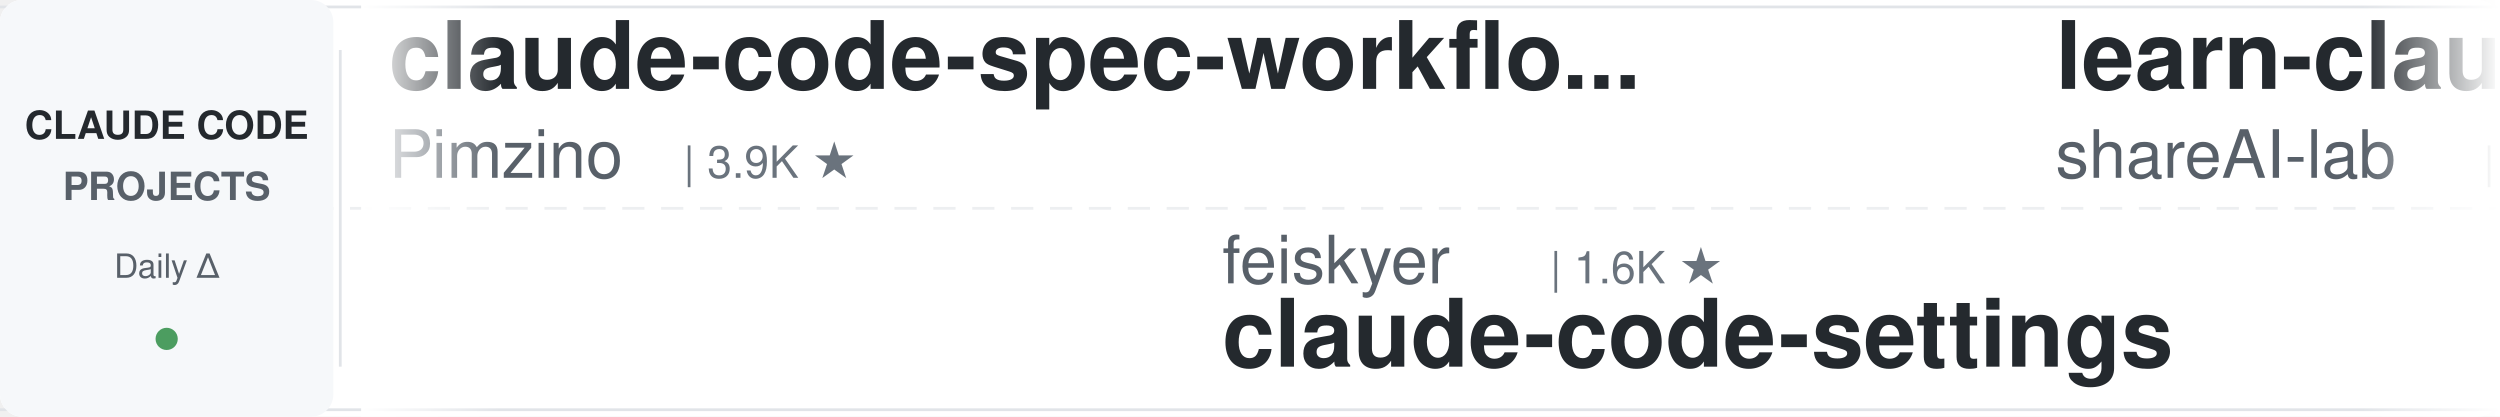
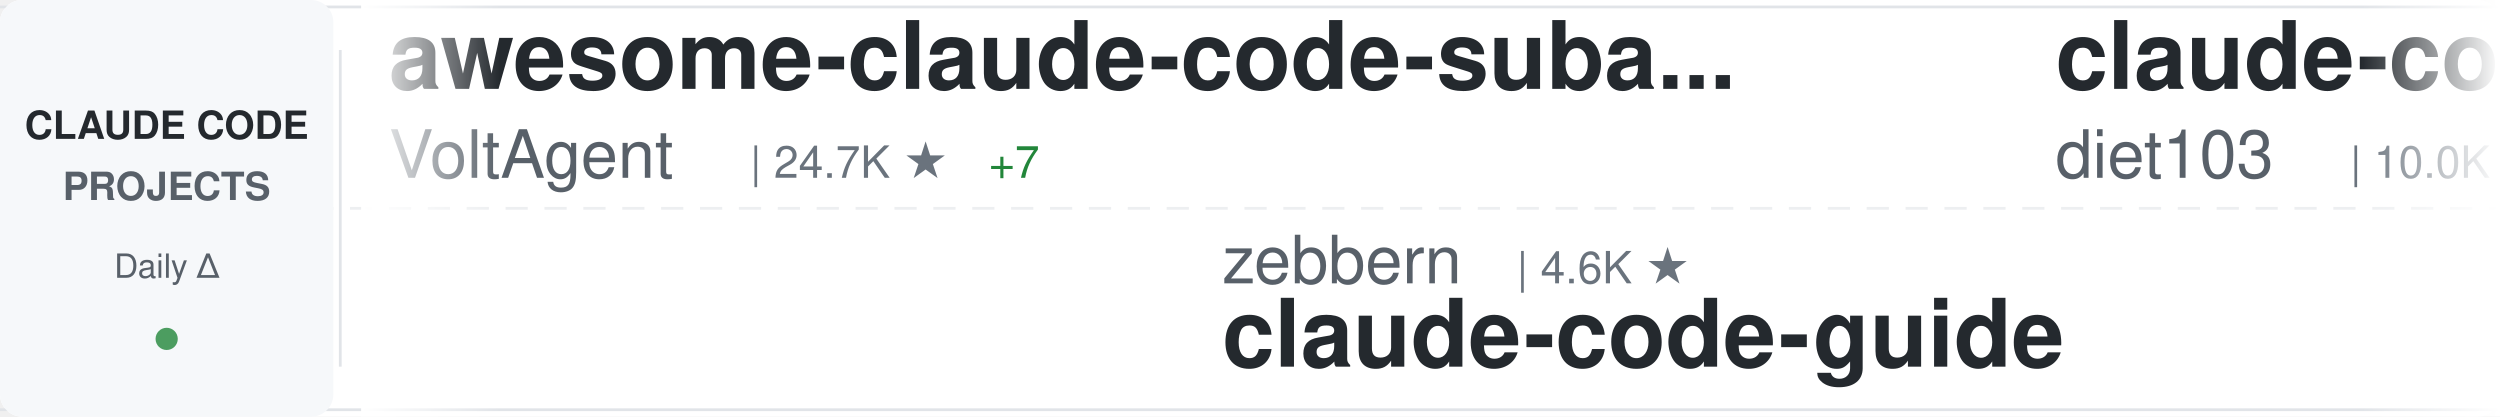
<svg xmlns="http://www.w3.org/2000/svg" width="900" height="150">
  <defs>
    <linearGradient id="awesomeLeftFade" x1="0%" y1="0%" x2="100%" y2="0%">
      <stop offset="0%" style="stop-color:#ffffff;stop-opacity:1" />
      <stop offset="100%" style="stop-color:#ffffff;stop-opacity:0" />
    </linearGradient>
    <linearGradient id="awesomeRightFade" x1="0%" y1="0%" x2="100%" y2="0%">
      <stop offset="0%" style="stop-color:#ffffff;stop-opacity:0" />
      <stop offset="100%" style="stop-color:#ffffff;stop-opacity:1" />
    </linearGradient>
  </defs>
  <rect width="900" height="150" fill="#ffffff" rx="8" />
  <rect x="0" y="2" width="900" height="1" fill="#e1e4e8" />
  <rect x="0" y="147" width="900" height="1" fill="#e1e4e8" />
  <line x1="0" y1="75" x2="900" y2="75" stroke="#e1e4e8" stroke-width="1" stroke-dasharray="8 6" opacity="0.6" />
  <rect x="0" y="0" width="120" height="150" fill="#f6f8fa" rx="8" />
  <text x="60" y="50" font-family="-apple-system, BlinkMacSystemFont, 'Segoe UI', Helvetica, Arial, sans-serif" font-size="14" font-weight="600" fill="#24292e" text-anchor="middle">CLAUDE CODE</text>
  <text x="60" y="72" font-family="-apple-system, BlinkMacSystemFont, 'Segoe UI', Helvetica, Arial, sans-serif" font-size="14" font-weight="600" fill="#586069" text-anchor="middle">PROJECTS</text>
  <text x="60" y="100" font-family="-apple-system, BlinkMacSystemFont, 'Segoe UI', Helvetica, Arial, sans-serif" font-size="12" font-weight="500" fill="#586069" text-anchor="middle">Daily Δ</text>
  <circle cx="60" cy="122" r="4" fill="#22863a" opacity="0.8" />
  <rect x="122" y="18" width="1" height="114" fill="#e1e4e8" />
  <clipPath id="awesomeTickerClip">
    <rect x="130" y="0" width="770" height="150" />
  </clipPath>
  <g clip-path="url(#awesomeTickerClip)">
    <g id="awesomeTickerItems">
      <animateTransform attributeName="transform" attributeType="XML" type="translate" from="0 0" to="-3000 0" dur="54s" repeatCount="indefinite" />
      <g transform="translate(0, 0)">
-         <text x="140" y="32" font-family="-apple-system, BlinkMacSystemFont, 'Segoe UI', Helvetica, Arial, sans-serif" font-size="34" font-weight="600" fill="#24292e">claude-code-spec-workflo...</text>
-         <text x="140" y="64" font-family="-apple-system, BlinkMacSystemFont, 'Segoe UI', Helvetica, Arial, sans-serif" font-size="24" font-weight="400" fill="#586069">Pimzino</text>
-         <text x="246" y="64" font-family="-apple-system, BlinkMacSystemFont, 'Segoe UI', Helvetica, Arial, sans-serif" font-size="16" font-weight="500" fill="#6a737d">| 3.9K ★</text>
+         <text x="140" y="32" font-family="-apple-system, BlinkMacSystemFont, 'Segoe UI', Helvetica, Arial, sans-serif" font-size="34" font-weight="600" fill="#24292e">awesome-claude-code-suba...</text>
+         <text x="140" y="64" font-family="-apple-system, BlinkMacSystemFont, 'Segoe UI', Helvetica, Arial, sans-serif" font-size="24" font-weight="400" fill="#586069">VoltAgent</text>
+         <text x="270" y="64" font-family="-apple-system, BlinkMacSystemFont, 'Segoe UI', Helvetica, Arial, sans-serif" font-size="16" font-weight="500" fill="#6a737d">| 24.7K ★</text>
+         <text x="356" y="64" font-family="-apple-system, BlinkMacSystemFont, 'Segoe UI', Helvetica, Arial, sans-serif" font-size="16" font-weight="500" fill="#22863a"> +7</text>
      </g>
      <g transform="translate(300, 0)">
-         <text x="140" y="102" font-family="-apple-system, BlinkMacSystemFont, 'Segoe UI', Helvetica, Arial, sans-serif" font-size="24" font-weight="400" fill="#586069">feiskyer</text>
-         <text x="258" y="102" font-family="-apple-system, BlinkMacSystemFont, 'Segoe UI', Helvetica, Arial, sans-serif" font-size="16" font-weight="500" fill="#6a737d">| 1.6K ★</text>
-         <text x="140" y="132" font-family="-apple-system, BlinkMacSystemFont, 'Segoe UI', Helvetica, Arial, sans-serif" font-size="34" font-weight="600" fill="#24292e">claude-code-settings</text>
+         <text x="140" y="102" font-family="-apple-system, BlinkMacSystemFont, 'Segoe UI', Helvetica, Arial, sans-serif" font-size="24" font-weight="400" fill="#586069">zebbern</text>
+         <text x="246" y="102" font-family="-apple-system, BlinkMacSystemFont, 'Segoe UI', Helvetica, Arial, sans-serif" font-size="16" font-weight="500" fill="#6a737d">| 4.6K ★</text>
+         <text x="140" y="132" font-family="-apple-system, BlinkMacSystemFont, 'Segoe UI', Helvetica, Arial, sans-serif" font-size="34" font-weight="600" fill="#24292e">claude-code-guide</text>
      </g>
      <g transform="translate(600, 0)">
-         <text x="140" y="32" font-family="-apple-system, BlinkMacSystemFont, 'Segoe UI', Helvetica, Arial, sans-serif" font-size="34" font-weight="600" fill="#24292e">learn-claude-code</text>
-         <text x="140" y="64" font-family="-apple-system, BlinkMacSystemFont, 'Segoe UI', Helvetica, Arial, sans-serif" font-size="24" font-weight="400" fill="#586069">shareAI-lab</text>
-         <text x="294" y="64" font-family="-apple-system, BlinkMacSystemFont, 'Segoe UI', Helvetica, Arial, sans-serif" font-size="16" font-weight="500" fill="#6a737d">| 75.5K ★</text>
-         <text x="380" y="64" font-family="-apple-system, BlinkMacSystemFont, 'Segoe UI', Helvetica, Arial, sans-serif" font-size="16" font-weight="500" fill="#22863a"> +29</text>
+         <text x="140" y="32" font-family="-apple-system, BlinkMacSystemFont, 'Segoe UI', Helvetica, Arial, sans-serif" font-size="34" font-weight="600" fill="#24292e">claude-code-infrastructu...</text>
+         <text x="140" y="64" font-family="-apple-system, BlinkMacSystemFont, 'Segoe UI', Helvetica, Arial, sans-serif" font-size="24" font-weight="400" fill="#586069">diet103</text>
+         <text x="246" y="64" font-family="-apple-system, BlinkMacSystemFont, 'Segoe UI', Helvetica, Arial, sans-serif" font-size="16" font-weight="500" fill="#6a737d">| 10.0K ★</text>
      </g>
      <g transform="translate(900, 0)">
-         <text x="140" y="102" font-family="-apple-system, BlinkMacSystemFont, 'Segoe UI', Helvetica, Arial, sans-serif" font-size="24" font-weight="400" fill="#586069">huangjia2019</text>
-         <text x="306" y="102" font-family="-apple-system, BlinkMacSystemFont, 'Segoe UI', Helvetica, Arial, sans-serif" font-size="16" font-weight="500" fill="#6a737d">| 1.1K ★</text>
-         <text x="140" y="132" font-family="-apple-system, BlinkMacSystemFont, 'Segoe UI', Helvetica, Arial, sans-serif" font-size="34" font-weight="600" fill="#24292e">claude-code-engineering</text>
+         <text x="140" y="102" font-family="-apple-system, BlinkMacSystemFont, 'Segoe UI', Helvetica, Arial, sans-serif" font-size="24" font-weight="400" fill="#586069">ding113</text>
+         <text x="246" y="102" font-family="-apple-system, BlinkMacSystemFont, 'Segoe UI', Helvetica, Arial, sans-serif" font-size="16" font-weight="500" fill="#6a737d">| 3.3K ★</text>
+         <text x="140" y="132" font-family="-apple-system, BlinkMacSystemFont, 'Segoe UI', Helvetica, Arial, sans-serif" font-size="34" font-weight="600" fill="#24292e">claude-code-hub</text>
      </g>
      <g transform="translate(1200, 0)">
-         <text x="140" y="32" font-family="-apple-system, BlinkMacSystemFont, 'Segoe UI', Helvetica, Arial, sans-serif" font-size="34" font-weight="600" fill="#24292e">Claude-Code</text>
-         <text x="140" y="64" font-family="-apple-system, BlinkMacSystemFont, 'Segoe UI', Helvetica, Arial, sans-serif" font-size="24" font-weight="400" fill="#586069">KPR111</text>
-         <text x="234" y="64" font-family="-apple-system, BlinkMacSystemFont, 'Segoe UI', Helvetica, Arial, sans-serif" font-size="16" font-weight="500" fill="#6a737d">| 18 ★</text>
+         <text x="140" y="32" font-family="-apple-system, BlinkMacSystemFont, 'Segoe UI', Helvetica, Arial, sans-serif" font-size="34" font-weight="600" fill="#24292e">claude-code-tudou</text>
+         <text x="140" y="64" font-family="-apple-system, BlinkMacSystemFont, 'Segoe UI', Helvetica, Arial, sans-serif" font-size="24" font-weight="400" fill="#586069">AICoderTudou</text>
+         <text x="306" y="64" font-family="-apple-system, BlinkMacSystemFont, 'Segoe UI', Helvetica, Arial, sans-serif" font-size="16" font-weight="500" fill="#6a737d">| 495 ★</text>
      </g>
      <g transform="translate(1500, 0)">
-         <text x="140" y="102" font-family="-apple-system, BlinkMacSystemFont, 'Segoe UI', Helvetica, Arial, sans-serif" font-size="24" font-weight="400" fill="#586069">zstmfhy</text>
-         <text x="246" y="102" font-family="-apple-system, BlinkMacSystemFont, 'Segoe UI', Helvetica, Arial, sans-serif" font-size="16" font-weight="500" fill="#6a737d">| 190 ★</text>
-         <text x="140" y="132" font-family="-apple-system, BlinkMacSystemFont, 'Segoe UI', Helvetica, Arial, sans-serif" font-size="34" font-weight="600" fill="#24292e">Claude-code</text>
+         <text x="140" y="102" font-family="-apple-system, BlinkMacSystemFont, 'Segoe UI', Helvetica, Arial, sans-serif" font-size="24" font-weight="400" fill="#586069">anthropics</text>
+         <text x="282" y="102" font-family="-apple-system, BlinkMacSystemFont, 'Segoe UI', Helvetica, Arial, sans-serif" font-size="16" font-weight="500" fill="#6a737d">| 172.2K ★</text>
+         <text x="377" y="102" font-family="-apple-system, BlinkMacSystemFont, 'Segoe UI', Helvetica, Arial, sans-serif" font-size="16" font-weight="500" fill="#22863a"> +68</text>
+         <text x="140" y="132" font-family="-apple-system, BlinkMacSystemFont, 'Segoe UI', Helvetica, Arial, sans-serif" font-size="34" font-weight="600" fill="#24292e">skills</text>
      </g>
      <g transform="translate(1800, 0)">
-         <text x="140" y="32" font-family="-apple-system, BlinkMacSystemFont, 'Segoe UI', Helvetica, Arial, sans-serif" font-size="34" font-weight="600" fill="#24292e">claude-code-source</text>
-         <text x="140" y="64" font-family="-apple-system, BlinkMacSystemFont, 'Segoe UI', Helvetica, Arial, sans-serif" font-size="24" font-weight="400" fill="#586069">hangsman</text>
-         <text x="258" y="64" font-family="-apple-system, BlinkMacSystemFont, 'Segoe UI', Helvetica, Arial, sans-serif" font-size="16" font-weight="500" fill="#6a737d">| 791 ★</text>
+         <text x="140" y="32" font-family="-apple-system, BlinkMacSystemFont, 'Segoe UI', Helvetica, Arial, sans-serif" font-size="34" font-weight="600" fill="#24292e">Claude-Code-Usage-Monito...</text>
+         <text x="140" y="64" font-family="-apple-system, BlinkMacSystemFont, 'Segoe UI', Helvetica, Arial, sans-serif" font-size="24" font-weight="400" fill="#586069">Maciek-roboblog</text>
+         <text x="342" y="64" font-family="-apple-system, BlinkMacSystemFont, 'Segoe UI', Helvetica, Arial, sans-serif" font-size="16" font-weight="500" fill="#6a737d">| 8.7K ★</text>
      </g>
      <g transform="translate(2100, 0)">
-         <text x="140" y="102" font-family="-apple-system, BlinkMacSystemFont, 'Segoe UI', Helvetica, Arial, sans-serif" font-size="24" font-weight="400" fill="#586069">xu-xiang</text>
-         <text x="258" y="102" font-family="-apple-system, BlinkMacSystemFont, 'Segoe UI', Helvetica, Arial, sans-serif" font-size="16" font-weight="500" fill="#6a737d">| 1.9K ★</text>
-         <text x="335" y="102" font-family="-apple-system, BlinkMacSystemFont, 'Segoe UI', Helvetica, Arial, sans-serif" font-size="16" font-weight="500" fill="#22863a"> +2</text>
-         <text x="140" y="132" font-family="-apple-system, BlinkMacSystemFont, 'Segoe UI', Helvetica, Arial, sans-serif" font-size="34" font-weight="600" fill="#24292e">everything-claude-code-z...</text>
+         <text x="140" y="102" font-family="-apple-system, BlinkMacSystemFont, 'Segoe UI', Helvetica, Arial, sans-serif" font-size="24" font-weight="400" fill="#586069">anthropics</text>
+         <text x="282" y="102" font-family="-apple-system, BlinkMacSystemFont, 'Segoe UI', Helvetica, Arial, sans-serif" font-size="16" font-weight="500" fill="#6a737d">| 8.7K ★</text>
+         <text x="359" y="102" font-family="-apple-system, BlinkMacSystemFont, 'Segoe UI', Helvetica, Arial, sans-serif" font-size="16" font-weight="500" fill="#22863a"> +1</text>
+         <text x="140" y="132" font-family="-apple-system, BlinkMacSystemFont, 'Segoe UI', Helvetica, Arial, sans-serif" font-size="34" font-weight="600" fill="#24292e">claude-code-action</text>
      </g>
      <g transform="translate(2400, 0)">
-         <text x="140" y="32" font-family="-apple-system, BlinkMacSystemFont, 'Segoe UI', Helvetica, Arial, sans-serif" font-size="34" font-weight="600" fill="#24292e">claude-code-cli</text>
-         <text x="140" y="64" font-family="-apple-system, BlinkMacSystemFont, 'Segoe UI', Helvetica, Arial, sans-serif" font-size="24" font-weight="400" fill="#586069">huangserva</text>
-         <text x="282" y="64" font-family="-apple-system, BlinkMacSystemFont, 'Segoe UI', Helvetica, Arial, sans-serif" font-size="16" font-weight="500" fill="#6a737d">| 626 ★</text>
+         <text x="140" y="32" font-family="-apple-system, BlinkMacSystemFont, 'Segoe UI', Helvetica, Arial, sans-serif" font-size="34" font-weight="600" fill="#24292e">claude-code-from-source</text>
+         <text x="140" y="64" font-family="-apple-system, BlinkMacSystemFont, 'Segoe UI', Helvetica, Arial, sans-serif" font-size="24" font-weight="400" fill="#586069">alejandrobalderas</text>
+         <text x="366" y="64" font-family="-apple-system, BlinkMacSystemFont, 'Segoe UI', Helvetica, Arial, sans-serif" font-size="16" font-weight="500" fill="#6a737d">| 2.8K ★</text>
      </g>
      <g transform="translate(2700, 0)">
-         <text x="140" y="102" font-family="-apple-system, BlinkMacSystemFont, 'Segoe UI', Helvetica, Arial, sans-serif" font-size="24" font-weight="400" fill="#586069">affaan-m</text>
-         <text x="258" y="102" font-family="-apple-system, BlinkMacSystemFont, 'Segoe UI', Helvetica, Arial, sans-serif" font-size="16" font-weight="500" fill="#6a737d">| 243.8K ★</text>
-         <text x="353" y="102" font-family="-apple-system, BlinkMacSystemFont, 'Segoe UI', Helvetica, Arial, sans-serif" font-size="16" font-weight="500" fill="#22863a"> +56</text>
-         <text x="140" y="132" font-family="-apple-system, BlinkMacSystemFont, 'Segoe UI', Helvetica, Arial, sans-serif" font-size="34" font-weight="600" fill="#24292e">ECC</text>
+         <text x="140" y="102" font-family="-apple-system, BlinkMacSystemFont, 'Segoe UI', Helvetica, Arial, sans-serif" font-size="24" font-weight="400" fill="#586069">digitalsamba</text>
+         <text x="306" y="102" font-family="-apple-system, BlinkMacSystemFont, 'Segoe UI', Helvetica, Arial, sans-serif" font-size="16" font-weight="500" fill="#6a737d">| 2.0K ★</text>
+         <text x="383" y="102" font-family="-apple-system, BlinkMacSystemFont, 'Segoe UI', Helvetica, Arial, sans-serif" font-size="16" font-weight="500" fill="#22863a"> +3</text>
+         <text x="140" y="132" font-family="-apple-system, BlinkMacSystemFont, 'Segoe UI', Helvetica, Arial, sans-serif" font-size="34" font-weight="600" fill="#24292e">claude-code-video-toolki...</text>
      </g>
      <g transform="translate(3000, 0)">
-         <text x="140" y="32" font-family="-apple-system, BlinkMacSystemFont, 'Segoe UI', Helvetica, Arial, sans-serif" font-size="34" font-weight="600" fill="#24292e">claude-code-spec-workflo...</text>
-         <text x="140" y="64" font-family="-apple-system, BlinkMacSystemFont, 'Segoe UI', Helvetica, Arial, sans-serif" font-size="24" font-weight="400" fill="#586069">Pimzino</text>
-         <text x="246" y="64" font-family="-apple-system, BlinkMacSystemFont, 'Segoe UI', Helvetica, Arial, sans-serif" font-size="16" font-weight="500" fill="#6a737d">| 3.9K ★</text>
+         <text x="140" y="32" font-family="-apple-system, BlinkMacSystemFont, 'Segoe UI', Helvetica, Arial, sans-serif" font-size="34" font-weight="600" fill="#24292e">awesome-claude-code-suba...</text>
+         <text x="140" y="64" font-family="-apple-system, BlinkMacSystemFont, 'Segoe UI', Helvetica, Arial, sans-serif" font-size="24" font-weight="400" fill="#586069">VoltAgent</text>
+         <text x="270" y="64" font-family="-apple-system, BlinkMacSystemFont, 'Segoe UI', Helvetica, Arial, sans-serif" font-size="16" font-weight="500" fill="#6a737d">| 24.7K ★</text>
+         <text x="356" y="64" font-family="-apple-system, BlinkMacSystemFont, 'Segoe UI', Helvetica, Arial, sans-serif" font-size="16" font-weight="500" fill="#22863a"> +7</text>
      </g>
      <g transform="translate(3300, 0)">
-         <text x="140" y="102" font-family="-apple-system, BlinkMacSystemFont, 'Segoe UI', Helvetica, Arial, sans-serif" font-size="24" font-weight="400" fill="#586069">feiskyer</text>
-         <text x="258" y="102" font-family="-apple-system, BlinkMacSystemFont, 'Segoe UI', Helvetica, Arial, sans-serif" font-size="16" font-weight="500" fill="#6a737d">| 1.6K ★</text>
-         <text x="140" y="132" font-family="-apple-system, BlinkMacSystemFont, 'Segoe UI', Helvetica, Arial, sans-serif" font-size="34" font-weight="600" fill="#24292e">claude-code-settings</text>
+         <text x="140" y="102" font-family="-apple-system, BlinkMacSystemFont, 'Segoe UI', Helvetica, Arial, sans-serif" font-size="24" font-weight="400" fill="#586069">zebbern</text>
+         <text x="246" y="102" font-family="-apple-system, BlinkMacSystemFont, 'Segoe UI', Helvetica, Arial, sans-serif" font-size="16" font-weight="500" fill="#6a737d">| 4.6K ★</text>
+         <text x="140" y="132" font-family="-apple-system, BlinkMacSystemFont, 'Segoe UI', Helvetica, Arial, sans-serif" font-size="34" font-weight="600" fill="#24292e">claude-code-guide</text>
      </g>
      <g transform="translate(3600, 0)">
-         <text x="140" y="32" font-family="-apple-system, BlinkMacSystemFont, 'Segoe UI', Helvetica, Arial, sans-serif" font-size="34" font-weight="600" fill="#24292e">learn-claude-code</text>
-         <text x="140" y="64" font-family="-apple-system, BlinkMacSystemFont, 'Segoe UI', Helvetica, Arial, sans-serif" font-size="24" font-weight="400" fill="#586069">shareAI-lab</text>
-         <text x="294" y="64" font-family="-apple-system, BlinkMacSystemFont, 'Segoe UI', Helvetica, Arial, sans-serif" font-size="16" font-weight="500" fill="#6a737d">| 75.5K ★</text>
-         <text x="380" y="64" font-family="-apple-system, BlinkMacSystemFont, 'Segoe UI', Helvetica, Arial, sans-serif" font-size="16" font-weight="500" fill="#22863a"> +29</text>
+         <text x="140" y="32" font-family="-apple-system, BlinkMacSystemFont, 'Segoe UI', Helvetica, Arial, sans-serif" font-size="34" font-weight="600" fill="#24292e">claude-code-infrastructu...</text>
+         <text x="140" y="64" font-family="-apple-system, BlinkMacSystemFont, 'Segoe UI', Helvetica, Arial, sans-serif" font-size="24" font-weight="400" fill="#586069">diet103</text>
+         <text x="246" y="64" font-family="-apple-system, BlinkMacSystemFont, 'Segoe UI', Helvetica, Arial, sans-serif" font-size="16" font-weight="500" fill="#6a737d">| 10.0K ★</text>
      </g>
      <g transform="translate(3900, 0)">
-         <text x="140" y="102" font-family="-apple-system, BlinkMacSystemFont, 'Segoe UI', Helvetica, Arial, sans-serif" font-size="24" font-weight="400" fill="#586069">huangjia2019</text>
-         <text x="306" y="102" font-family="-apple-system, BlinkMacSystemFont, 'Segoe UI', Helvetica, Arial, sans-serif" font-size="16" font-weight="500" fill="#6a737d">| 1.1K ★</text>
-         <text x="140" y="132" font-family="-apple-system, BlinkMacSystemFont, 'Segoe UI', Helvetica, Arial, sans-serif" font-size="34" font-weight="600" fill="#24292e">claude-code-engineering</text>
+         <text x="140" y="102" font-family="-apple-system, BlinkMacSystemFont, 'Segoe UI', Helvetica, Arial, sans-serif" font-size="24" font-weight="400" fill="#586069">ding113</text>
+         <text x="246" y="102" font-family="-apple-system, BlinkMacSystemFont, 'Segoe UI', Helvetica, Arial, sans-serif" font-size="16" font-weight="500" fill="#6a737d">| 3.3K ★</text>
+         <text x="140" y="132" font-family="-apple-system, BlinkMacSystemFont, 'Segoe UI', Helvetica, Arial, sans-serif" font-size="34" font-weight="600" fill="#24292e">claude-code-hub</text>
      </g>
    </g>
  </g>
  <rect x="130" y="0" width="50" height="150" fill="url(#awesomeLeftFade)" />
  <rect x="850" y="0" width="50" height="150" fill="url(#awesomeRightFade)" />
</svg>
